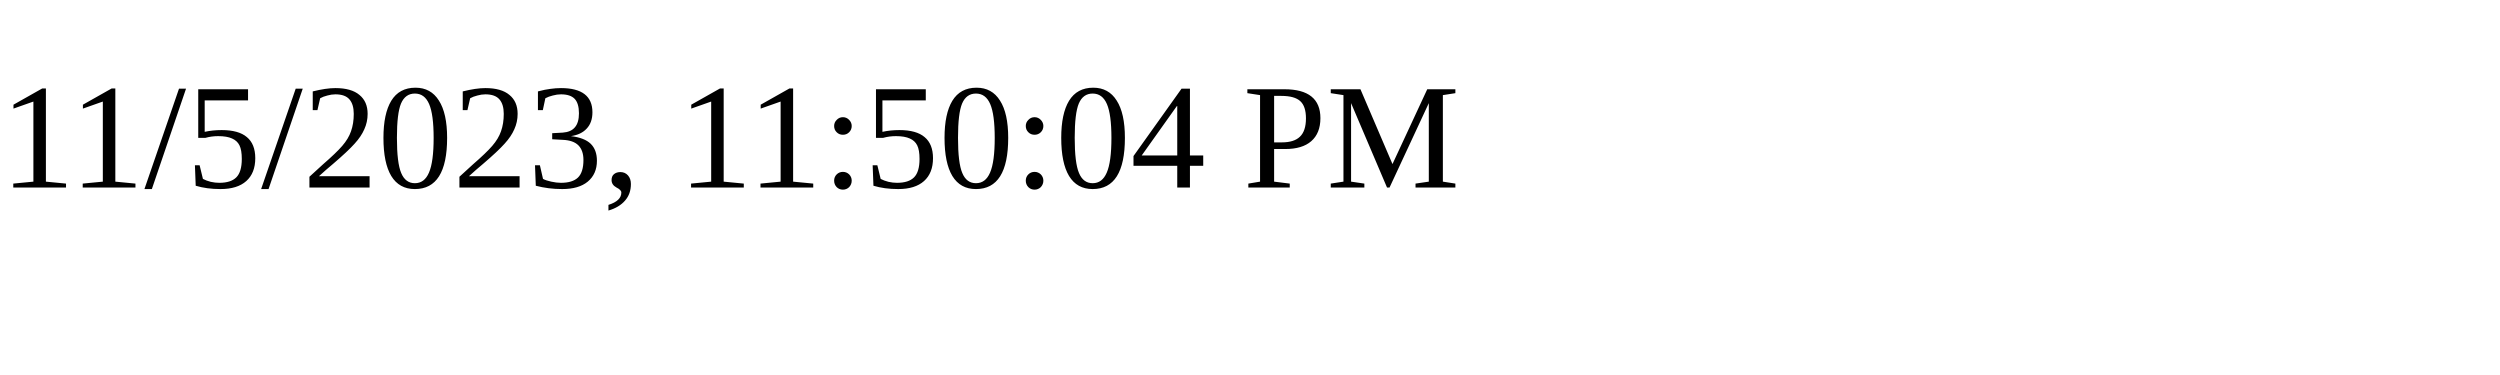
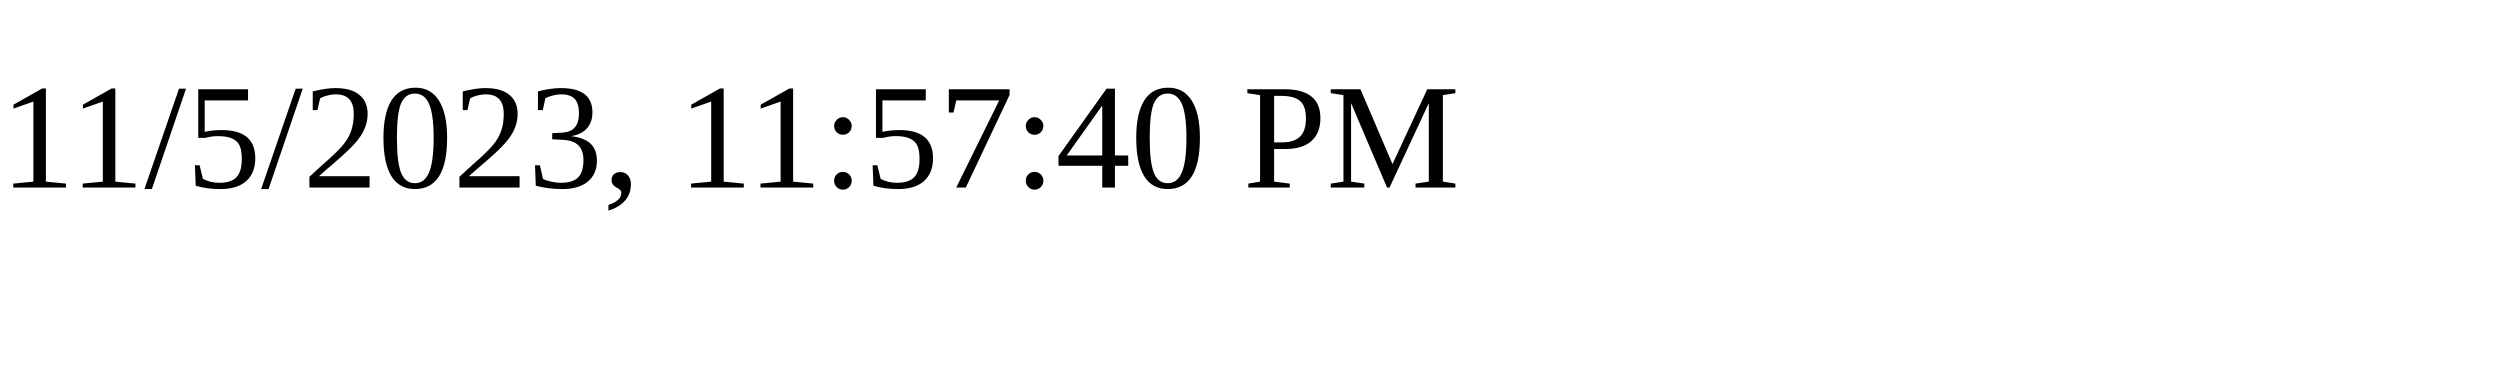
<svg xmlns="http://www.w3.org/2000/svg" height="30" width="200">
-   <text x="0" y="15">11/5/2023, 11:50:04 PM</text>
+   <text x="0" y="15">11/5/2023, 11:57:40 PM</text>
</svg>
